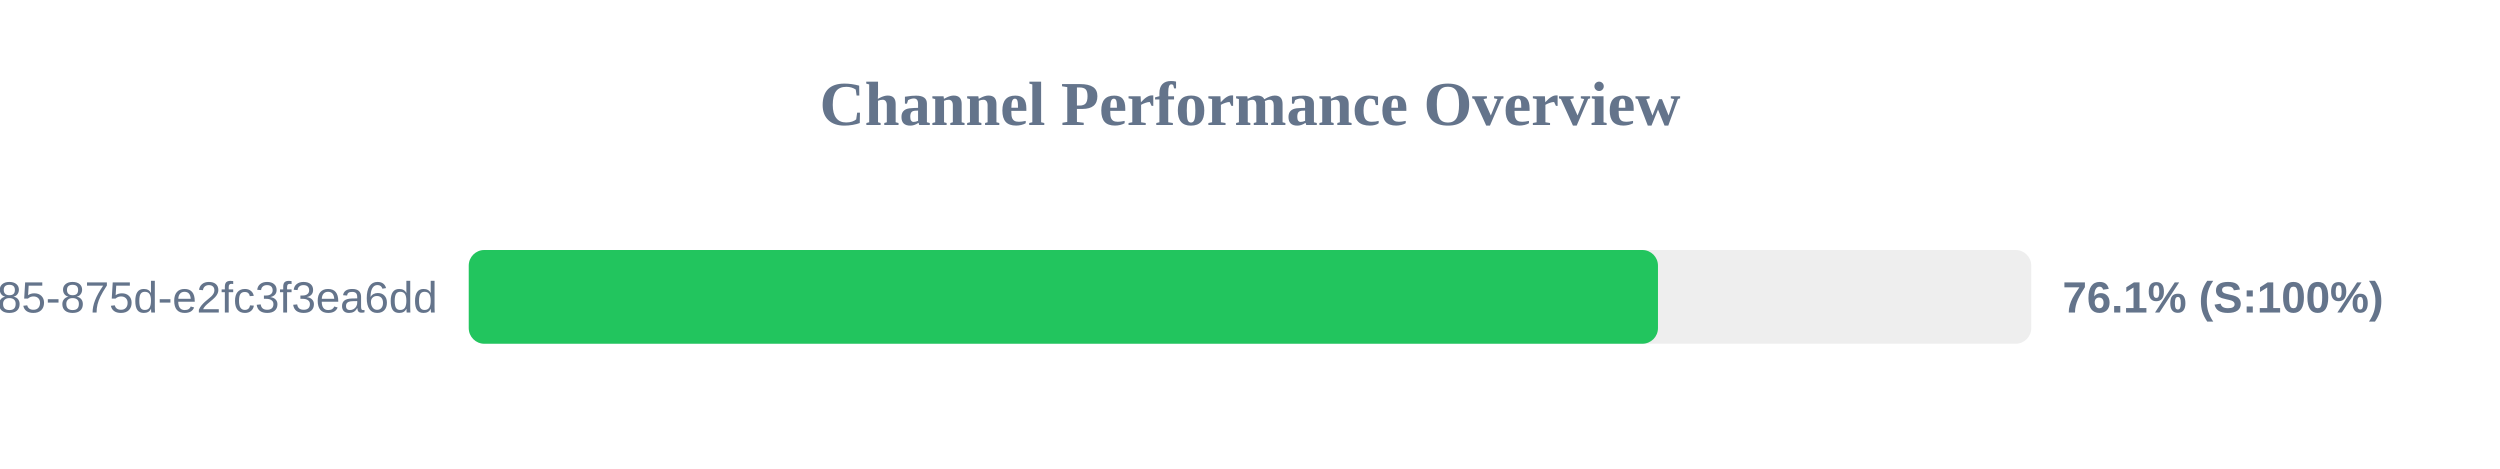
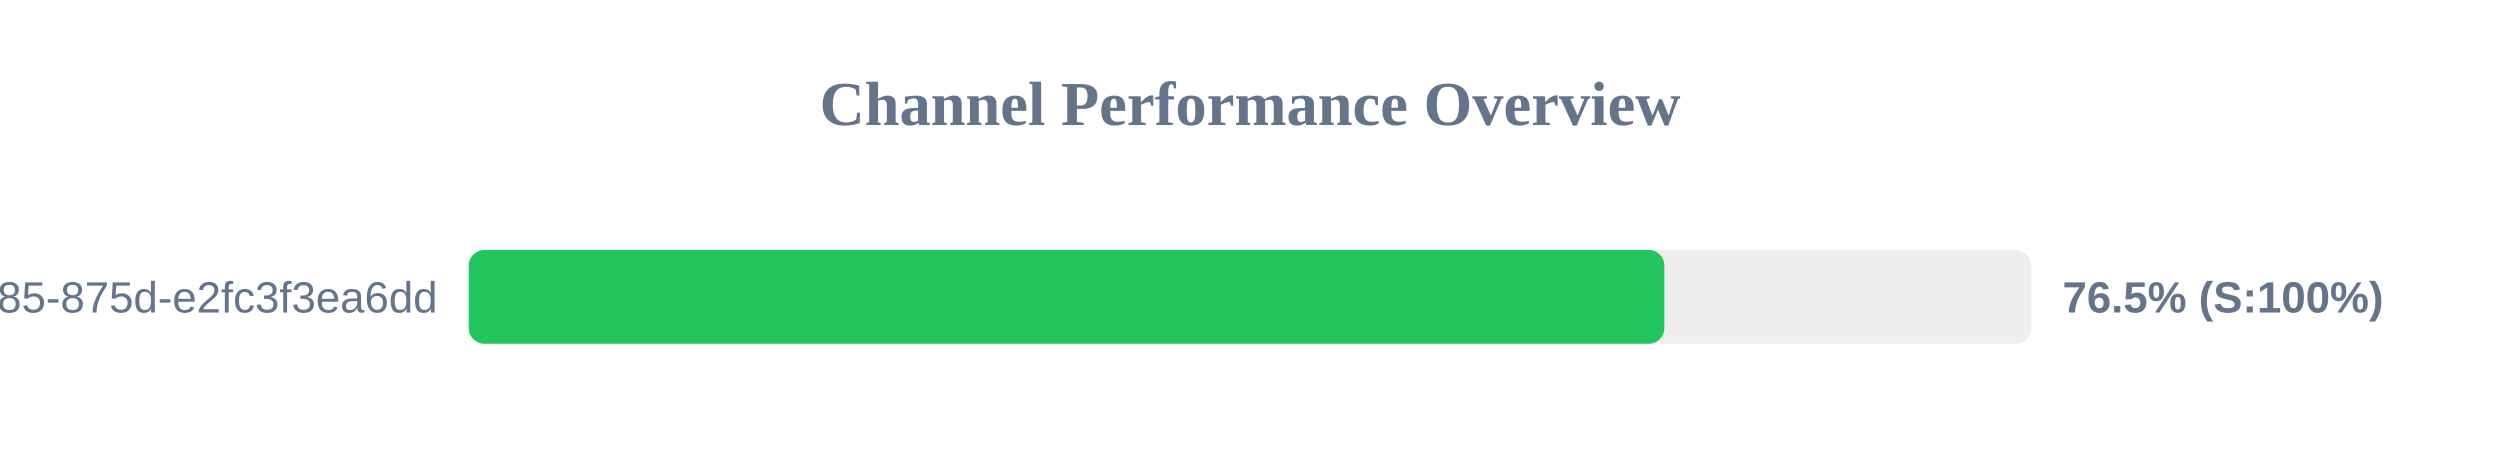
<svg xmlns="http://www.w3.org/2000/svg" width="800" height="150" version="1.1">
  <style>
        .row { font: 14px Arial; fill: #64748b; }
        .score { font: bold 14px Arial; fill: #64748b; }
    </style>
  <text x="400" y="40" text-anchor="middle" font-size="20px" font-weight="bold" fill="#64748b">Channel Performance Overview</text>
  <rect x="150" y="80" width="500" height="30" fill="#eee" rx="5" />
-   <rect x="150" y="80" width="380.55" height="30" fill="#22c55e" rx="5" />
+   <rect x="150" y="80" width="382.6" height="30" fill="#22c55e" rx="5" />
  <text x="140" y="100" text-anchor="end" class="row">?uuid=1045aedf-053c-4585-875d-e2fc3f3ea6dd</text>
-   <text x="660" y="100" text-anchor="start" class="score">76.1% (S:100%)</text>
+   <text x="660" y="100" text-anchor="start" class="score">76.5% (S:100%)</text>
</svg>
